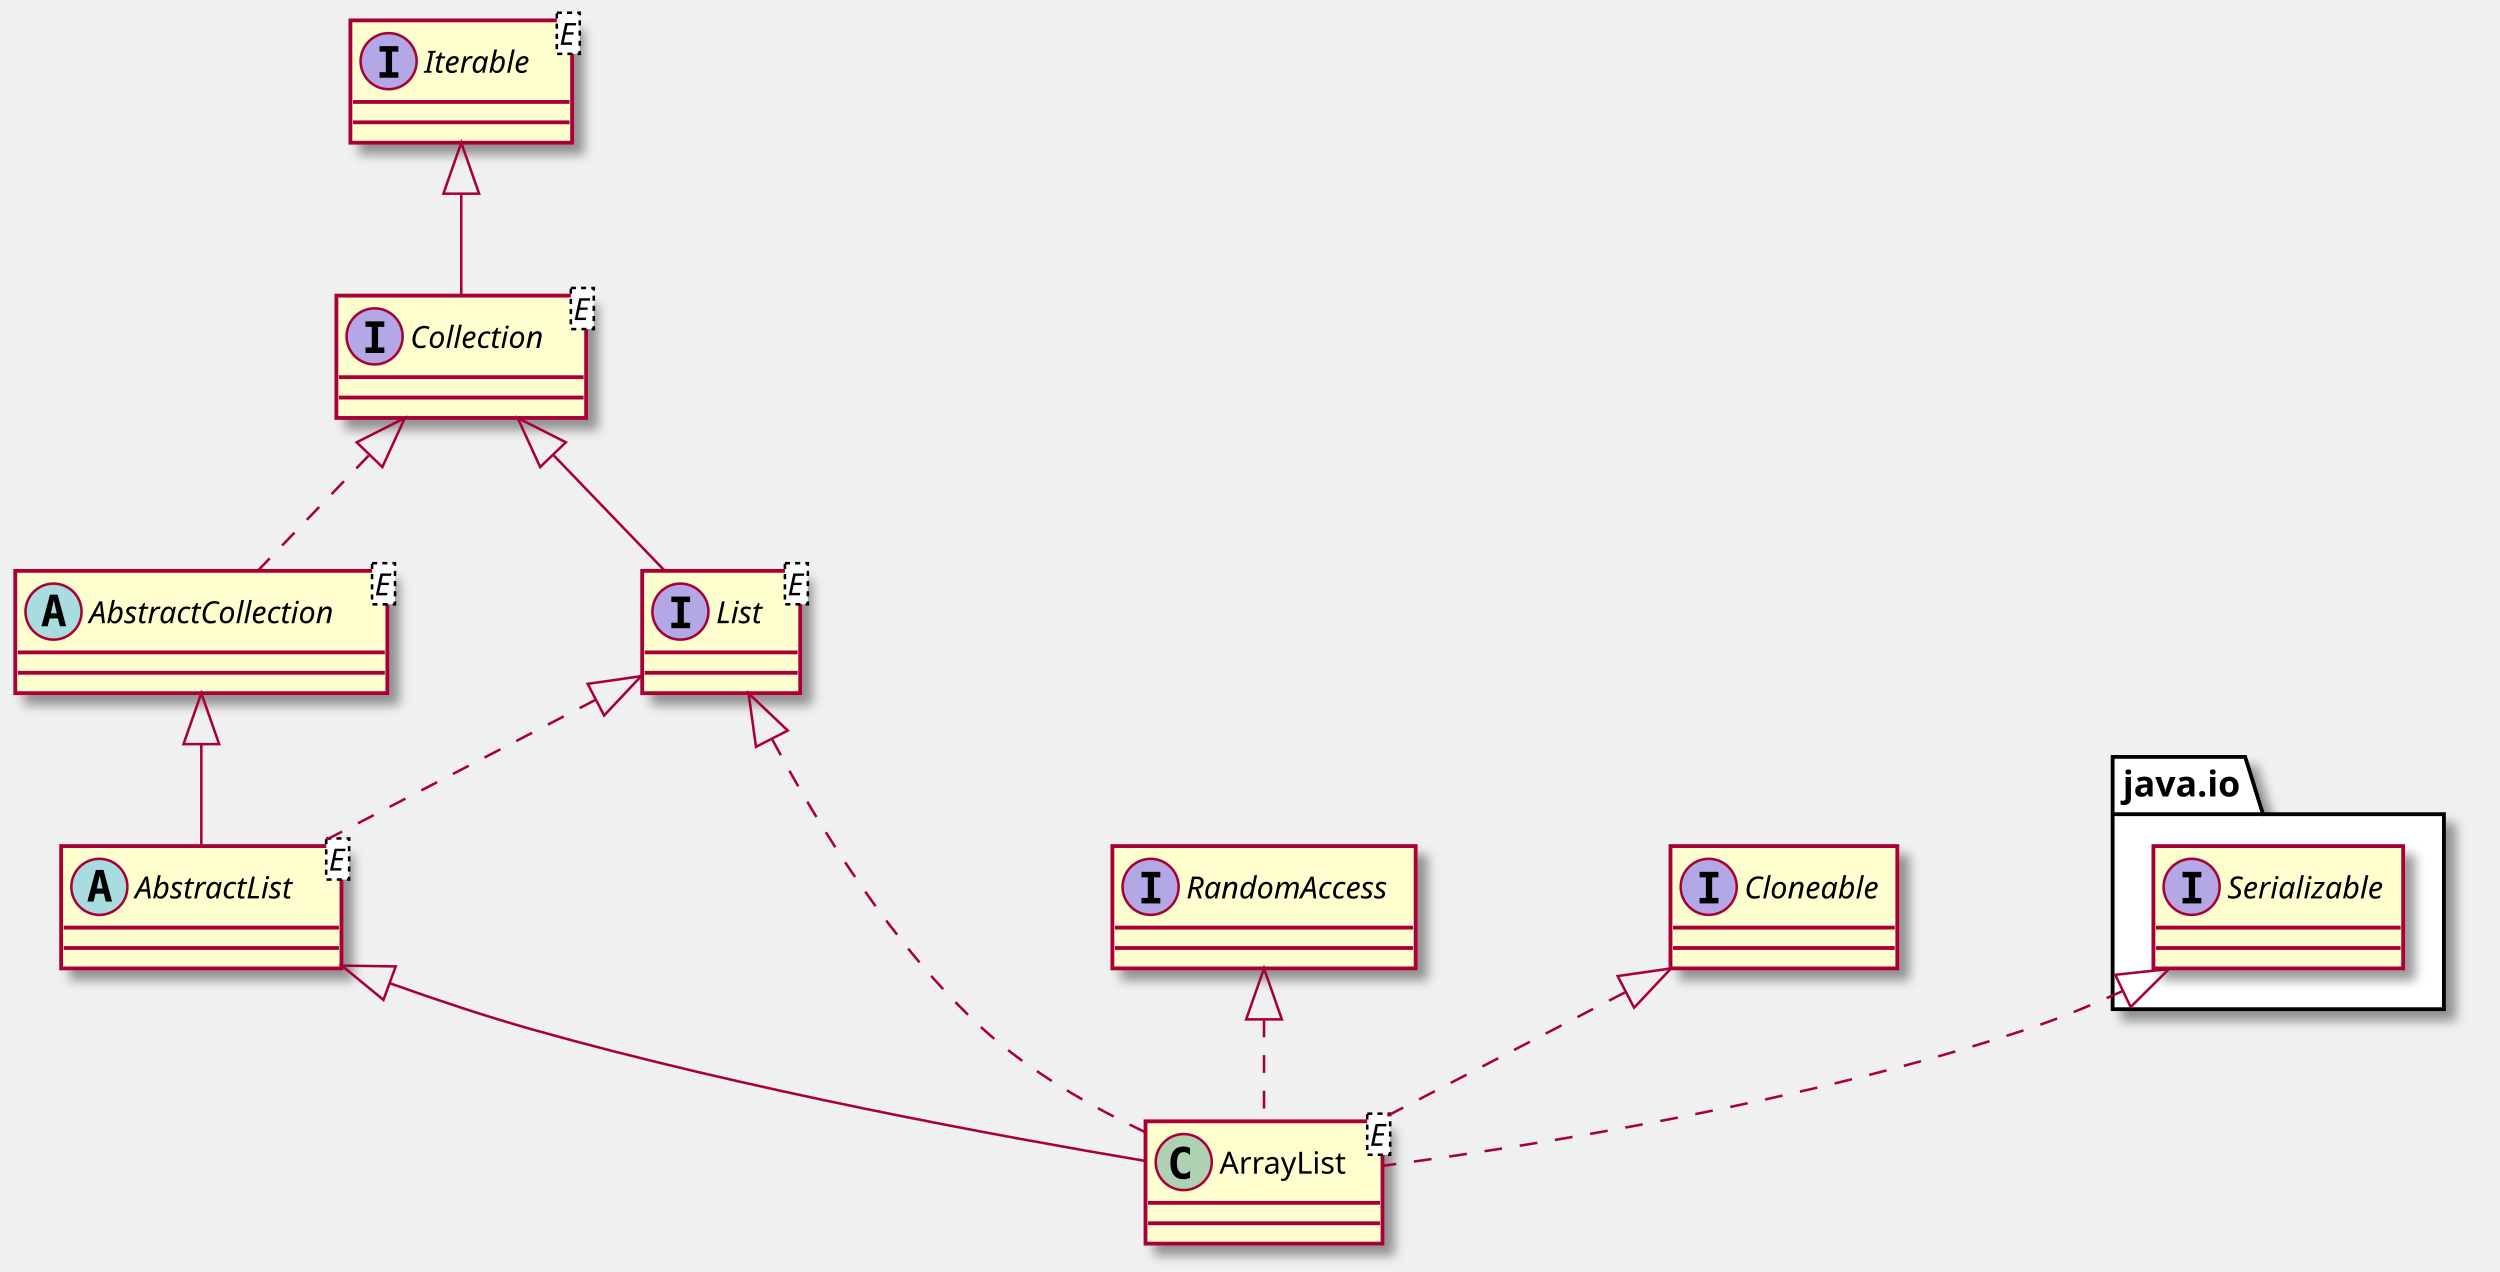
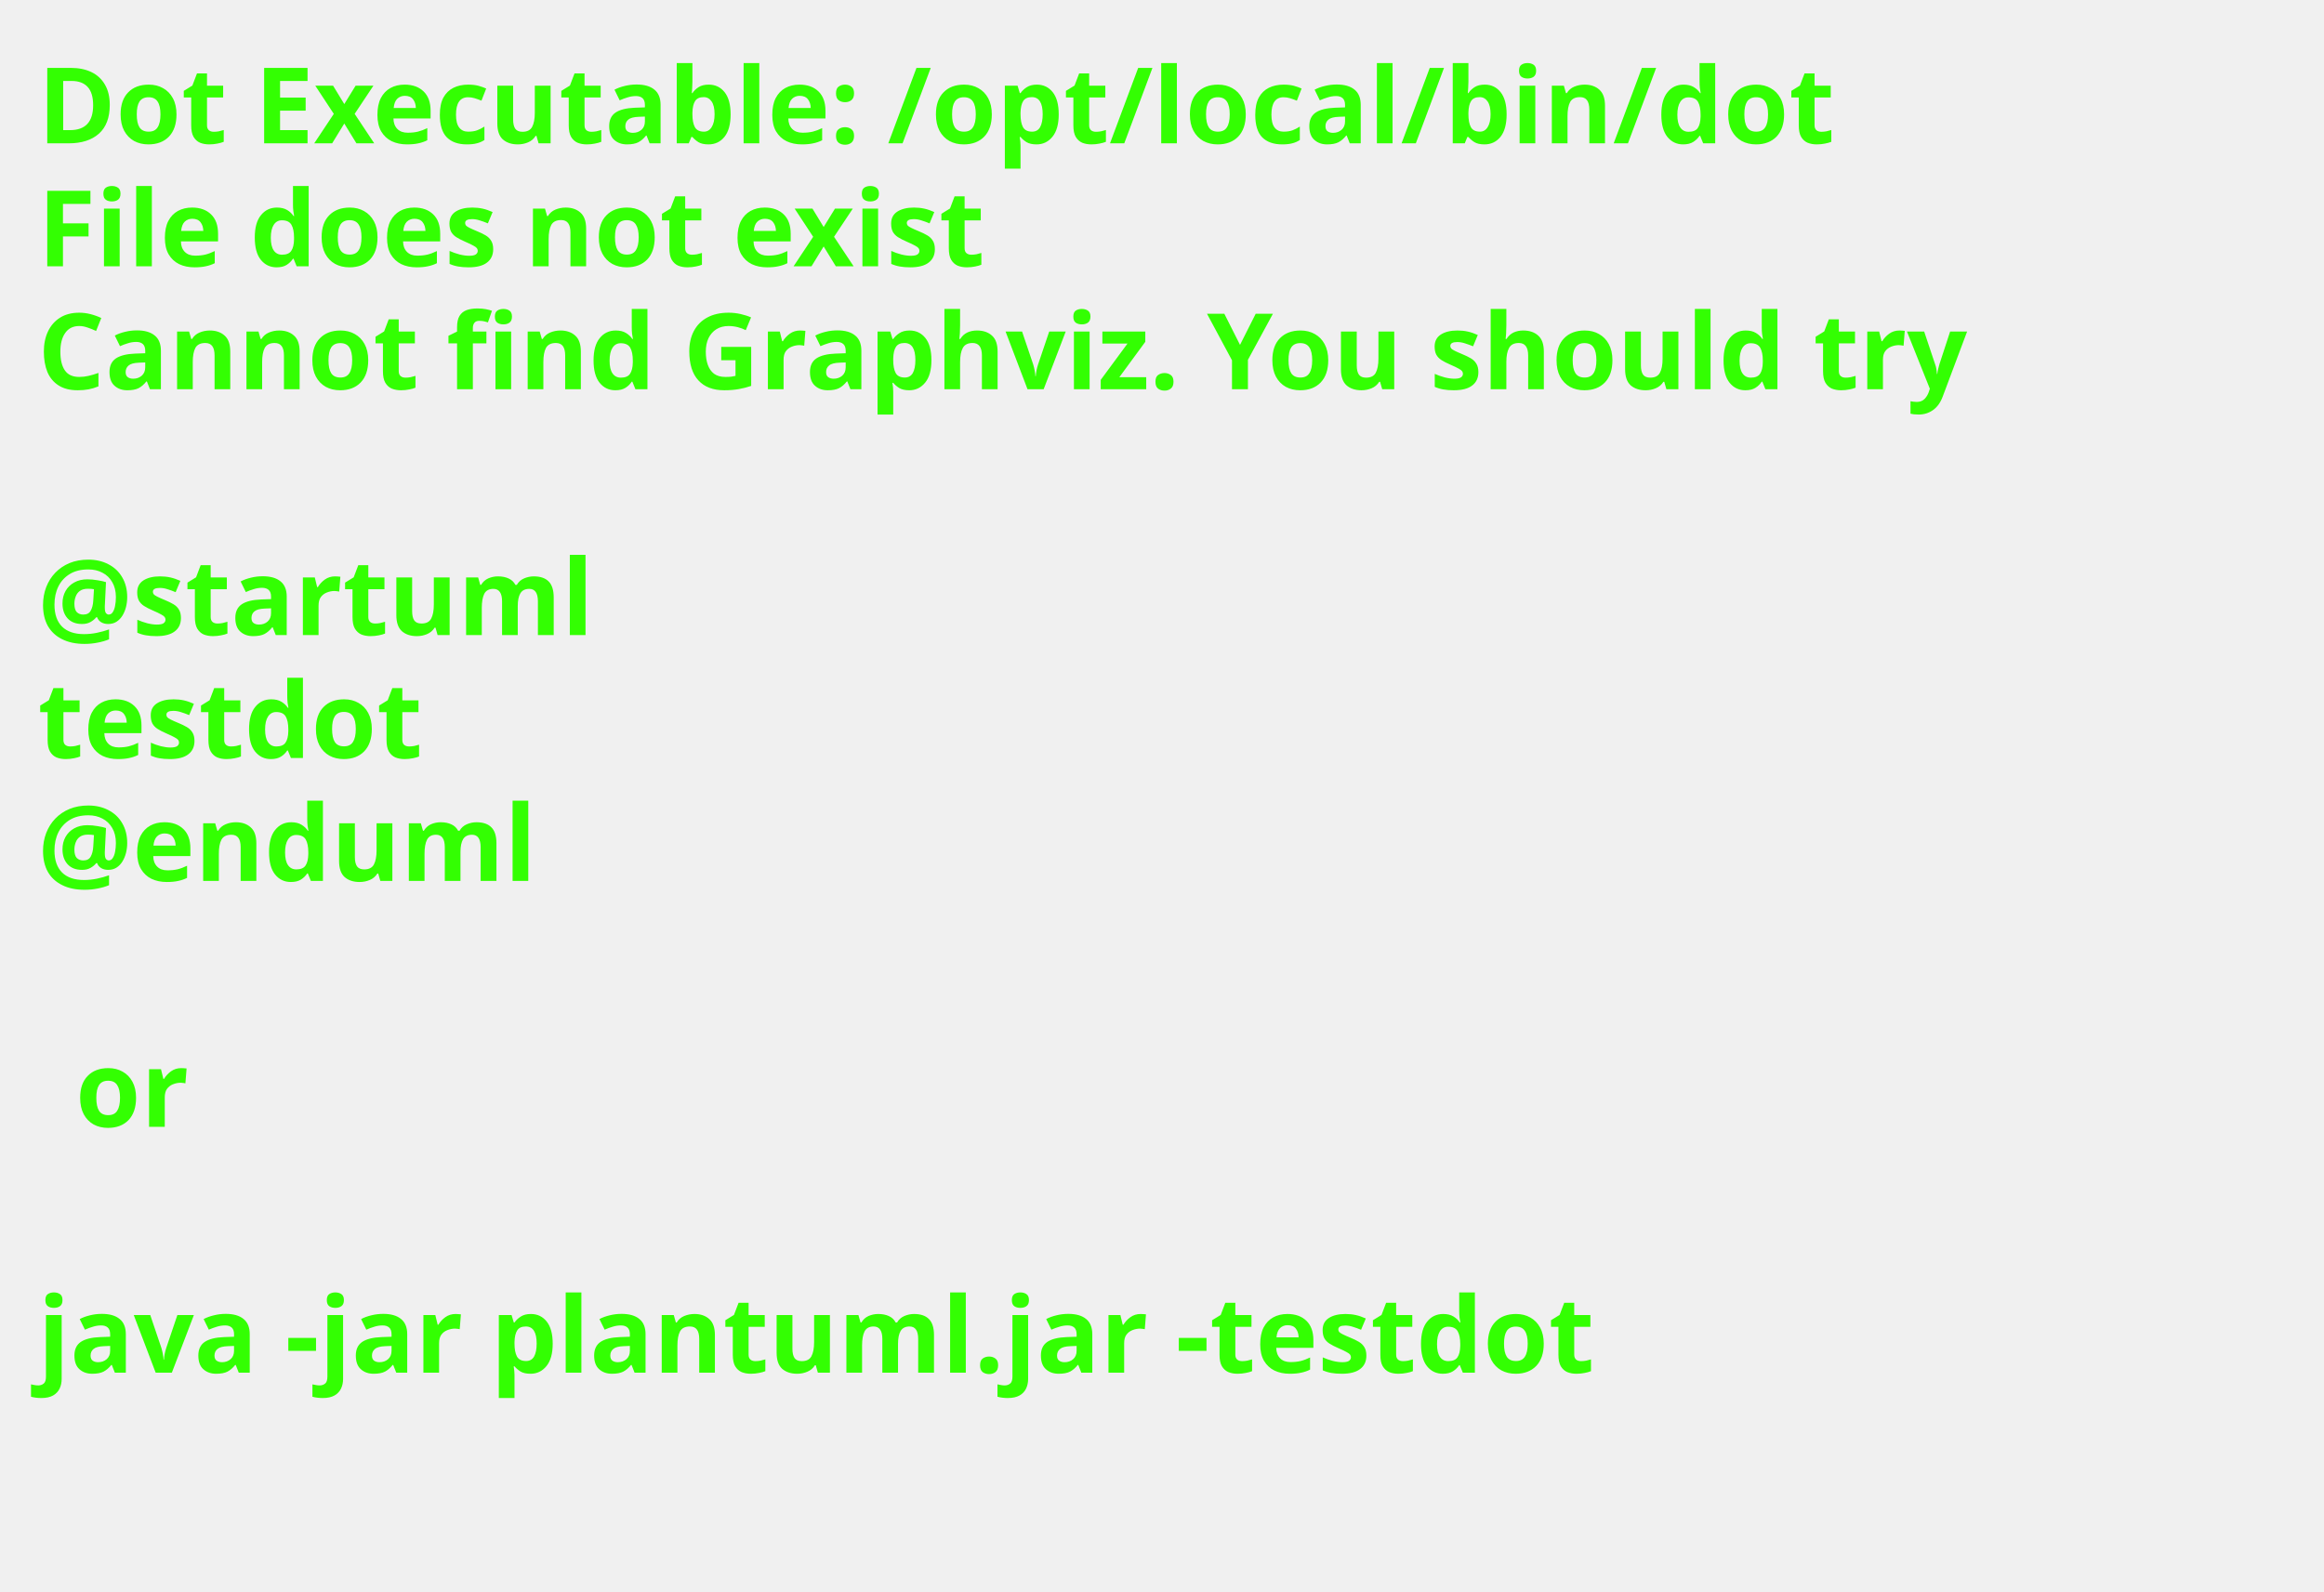
- <svg xmlns="http://www.w3.org/2000/svg" contentScriptType="application/ecmascript" contentStyleType="text/css" height="499px" preserveAspectRatio="none" style="width:981px;height:499px;" version="1.1" viewBox="0 0 981 499" width="981px" zoomAndPan="magnify">
-   <defs>
-     <filter height="300%" id="f1j0zg1rsul86" width="300%" x="-1" y="-1">
-       <feGaussianBlur result="blurOut" stdDeviation="2.0" />
-       <feColorMatrix in="blurOut" result="blurOut2" type="matrix" values="0 0 0 0 0 0 0 0 0 0 0 0 0 0 0 0 0 0 .4 0" />
-       <feOffset dx="4.0" dy="4.0" in="blurOut2" result="blurOut3" />
-       <feBlend in="SourceGraphic" in2="blurOut3" mode="normal" />
-     </filter>
-   </defs>
+ <svg xmlns="http://www.w3.org/2000/svg" contentScriptType="application/ecmascript" contentStyleType="text/css" height="211px" preserveAspectRatio="none" style="width:308px;height:211px;background:#000000;" version="1.1" viewBox="0 0 308 211" width="308px" zoomAndPan="magnify">
+   <defs />
  <g>
-     <polygon fill="#FFFFFF" filter="url(#f1j0zg1rsul86)" points="829,297,881,297,888,319.488,959,319.488,959,396,829,396,829,297" style="stroke: #000000; stroke-width: 1.5;" />
-     <line style="stroke: #000000; stroke-width: 1.5;" x1="829" x2="888" y1="319.488" y2="319.488" />
-     <text fill="#000000" font-family="sans-serif" font-size="14" font-weight="bold" lengthAdjust="spacingAndGlyphs" textLength="46" x="833" y="312.535">java.io</text>
-     <rect fill="#FEFECE" filter="url(#f1j0zg1rsul86)" height="48" id="java.io.Serializable" style="stroke: #A80036; stroke-width: 1.5;" width="98" x="845" y="332" />
-     <ellipse cx="860" cy="348" fill="#B4A7E5" rx="11" ry="11" style="stroke: #A80036; stroke-width: 1.0;" />
-     <path d="M856.428,344.265 L856.428,342.107 L863.807,342.107 L863.807,344.265 L861.342,344.265 L861.342,352.342 L863.807,352.342 L863.807,354.5 L856.428,354.5 L856.428,352.342 L858.893,352.342 L858.893,344.265 Z " />
-     <text fill="#000000" font-family="sans-serif" font-size="12" font-style="italic" lengthAdjust="spacingAndGlyphs" textLength="66" x="874" y="352.535">Serializable</text>
-     <line style="stroke: #A80036; stroke-width: 1.5;" x1="846" x2="942" y1="364" y2="364" />
-     <line style="stroke: #A80036; stroke-width: 1.5;" x1="846" x2="942" y1="372" y2="372" />
-     <rect fill="#FEFECE" filter="url(#f1j0zg1rsul86)" height="48" id="Iterable" style="stroke: #A80036; stroke-width: 1.5;" width="87" x="137.5" y="8" />
-     <ellipse cx="152.5" cy="24" fill="#B4A7E5" rx="11" ry="11" style="stroke: #A80036; stroke-width: 1.0;" />
-     <path d="M148.928,20.265 L148.928,18.107 L156.307,18.107 L156.307,20.265 L153.842,20.265 L153.842,28.342 L156.307,28.342 L156.307,30.5 L148.928,30.5 L148.928,28.342 L151.393,28.342 L151.393,20.265 Z " />
-     <text fill="#000000" font-family="sans-serif" font-size="12" font-style="italic" lengthAdjust="spacingAndGlyphs" textLength="44" x="166.5" y="28.535">Iterable</text>
-     <rect fill="#FFFFFF" height="16.133" style="stroke: #000000; stroke-width: 1.0; stroke-dasharray: 2.0,2.0;" width="9" x="218.5" y="5" />
-     <text fill="#000000" font-family="sans-serif" font-size="12" font-style="italic" lengthAdjust="spacingAndGlyphs" textLength="7" x="219.5" y="17.602">E</text>
-     <line style="stroke: #A80036; stroke-width: 1.5;" x1="138.5" x2="223.5" y1="40" y2="40" />
-     <line style="stroke: #A80036; stroke-width: 1.5;" x1="138.5" x2="223.5" y1="48" y2="48" />
-     <rect fill="#FEFECE" filter="url(#f1j0zg1rsul86)" height="48" id="Collection" style="stroke: #A80036; stroke-width: 1.5;" width="98" x="132" y="116" />
-     <ellipse cx="147" cy="132" fill="#B4A7E5" rx="11" ry="11" style="stroke: #A80036; stroke-width: 1.0;" />
-     <path d="M143.428,128.265 L143.428,126.107 L150.807,126.107 L150.807,128.265 L148.342,128.265 L148.342,136.342 L150.807,136.342 L150.807,138.5 L143.428,138.5 L143.428,136.342 L145.893,136.342 L145.893,128.265 Z " />
-     <text fill="#000000" font-family="sans-serif" font-size="12" font-style="italic" lengthAdjust="spacingAndGlyphs" textLength="55" x="161" y="136.535">Collection</text>
-     <rect fill="#FFFFFF" height="16.133" style="stroke: #000000; stroke-width: 1.0; stroke-dasharray: 2.0,2.0;" width="9" x="224" y="113" />
-     <text fill="#000000" font-family="sans-serif" font-size="12" font-style="italic" lengthAdjust="spacingAndGlyphs" textLength="7" x="225" y="125.602">E</text>
-     <line style="stroke: #A80036; stroke-width: 1.5;" x1="133" x2="229" y1="148" y2="148" />
-     <line style="stroke: #A80036; stroke-width: 1.5;" x1="133" x2="229" y1="156" y2="156" />
-     <rect fill="#FEFECE" filter="url(#f1j0zg1rsul86)" height="48" id="AbstractCollection" style="stroke: #A80036; stroke-width: 1.5;" width="146" x="6" y="224" />
-     <ellipse cx="21" cy="240" fill="#A9DCDF" rx="11" ry="11" style="stroke: #A80036; stroke-width: 1.0;" />
-     <path d="M21.113,235.598 L19.959,240.67 L22.275,240.67 Z M19.619,233.357 L22.616,233.357 L25.961,245.75 L23.512,245.75 L22.748,242.687 L19.47,242.687 L18.723,245.75 L16.274,245.75 Z " />
-     <text fill="#000000" font-family="sans-serif" font-size="12" font-style="italic" lengthAdjust="spacingAndGlyphs" textLength="103" x="35" y="244.535">AbstractCollection</text>
-     <rect fill="#FFFFFF" height="16.133" style="stroke: #000000; stroke-width: 1.0; stroke-dasharray: 2.0,2.0;" width="9" x="146" y="221" />
-     <text fill="#000000" font-family="sans-serif" font-size="12" font-style="italic" lengthAdjust="spacingAndGlyphs" textLength="7" x="147" y="233.602">E</text>
-     <line style="stroke: #A80036; stroke-width: 1.5;" x1="7" x2="151" y1="256" y2="256" />
-     <line style="stroke: #A80036; stroke-width: 1.5;" x1="7" x2="151" y1="264" y2="264" />
-     <rect fill="#FEFECE" filter="url(#f1j0zg1rsul86)" height="48" id="List" style="stroke: #A80036; stroke-width: 1.5;" width="62" x="252" y="224" />
-     <ellipse cx="267" cy="240" fill="#B4A7E5" rx="11" ry="11" style="stroke: #A80036; stroke-width: 1.0;" />
-     <path d="M263.428,236.265 L263.428,234.107 L270.807,234.107 L270.807,236.265 L268.342,236.265 L268.342,244.342 L270.807,244.342 L270.807,246.5 L263.428,246.5 L263.428,244.342 L265.893,244.342 L265.893,236.265 Z " />
-     <text fill="#000000" font-family="sans-serif" font-size="12" font-style="italic" lengthAdjust="spacingAndGlyphs" textLength="19" x="281" y="244.535">List</text>
-     <rect fill="#FFFFFF" height="16.133" style="stroke: #000000; stroke-width: 1.0; stroke-dasharray: 2.0,2.0;" width="9" x="308" y="221" />
-     <text fill="#000000" font-family="sans-serif" font-size="12" font-style="italic" lengthAdjust="spacingAndGlyphs" textLength="7" x="309" y="233.602">E</text>
-     <line style="stroke: #A80036; stroke-width: 1.5;" x1="253" x2="313" y1="256" y2="256" />
-     <line style="stroke: #A80036; stroke-width: 1.5;" x1="253" x2="313" y1="264" y2="264" />
-     <rect fill="#FEFECE" filter="url(#f1j0zg1rsul86)" height="48" id="AbstractList" style="stroke: #A80036; stroke-width: 1.5;" width="110" x="24" y="332" />
-     <ellipse cx="39" cy="348" fill="#A9DCDF" rx="11" ry="11" style="stroke: #A80036; stroke-width: 1.0;" />
-     <path d="M39.113,343.598 L37.959,348.67 L40.275,348.67 Z M37.619,341.357 L40.616,341.357 L43.961,353.75 L41.512,353.75 L40.748,350.687 L37.47,350.687 L36.723,353.75 L34.274,353.75 Z " />
-     <text fill="#000000" font-family="sans-serif" font-size="12" font-style="italic" lengthAdjust="spacingAndGlyphs" textLength="67" x="53" y="352.535">AbstractList</text>
-     <rect fill="#FFFFFF" height="16.133" style="stroke: #000000; stroke-width: 1.0; stroke-dasharray: 2.0,2.0;" width="9" x="128" y="329" />
-     <text fill="#000000" font-family="sans-serif" font-size="12" font-style="italic" lengthAdjust="spacingAndGlyphs" textLength="7" x="129" y="341.602">E</text>
-     <line style="stroke: #A80036; stroke-width: 1.5;" x1="25" x2="133" y1="364" y2="364" />
-     <line style="stroke: #A80036; stroke-width: 1.5;" x1="25" x2="133" y1="372" y2="372" />
-     <rect fill="#FEFECE" filter="url(#f1j0zg1rsul86)" height="48" id="ArrayList" style="stroke: #A80036; stroke-width: 1.5;" width="93" x="449.5" y="440" />
-     <ellipse cx="464.5" cy="456" fill="#ADD1B2" rx="11" ry="11" style="stroke: #A80036; stroke-width: 1.0;" />
-     <path d="M466.973,462.143 Q466.392,462.442 465.753,462.591 Q465.114,462.741 464.408,462.741 Q461.901,462.741 460.582,461.089 Q459.262,459.437 459.262,456.316 Q459.262,453.187 460.582,451.535 Q461.901,449.883 464.408,449.883 Q465.114,449.883 465.761,450.032 Q466.409,450.182 466.973,450.481 L466.973,453.203 Q466.342,452.622 465.749,452.352 Q465.155,452.082 464.524,452.082 Q463.18,452.082 462.495,453.149 Q461.81,454.216 461.81,456.316 Q461.81,458.408 462.495,459.474 Q463.18,460.541 464.524,460.541 Q465.155,460.541 465.749,460.271 Q466.342,460.002 466.973,459.42 Z " />
-     <text fill="#000000" font-family="sans-serif" font-size="12" lengthAdjust="spacingAndGlyphs" textLength="50" x="478.5" y="460.535">ArrayList</text>
-     <rect fill="#FFFFFF" height="16.133" style="stroke: #000000; stroke-width: 1.0; stroke-dasharray: 2.0,2.0;" width="9" x="536.5" y="437" />
-     <text fill="#000000" font-family="sans-serif" font-size="12" font-style="italic" lengthAdjust="spacingAndGlyphs" textLength="7" x="537.5" y="449.602">E</text>
-     <line style="stroke: #A80036; stroke-width: 1.5;" x1="450.5" x2="541.5" y1="472" y2="472" />
-     <line style="stroke: #A80036; stroke-width: 1.5;" x1="450.5" x2="541.5" y1="480" y2="480" />
-     <rect fill="#FEFECE" filter="url(#f1j0zg1rsul86)" height="48" id="RandomAccess" style="stroke: #A80036; stroke-width: 1.5;" width="119" x="436.5" y="332" />
-     <ellipse cx="451.5" cy="348" fill="#B4A7E5" rx="11" ry="11" style="stroke: #A80036; stroke-width: 1.0;" />
-     <path d="M447.928,344.265 L447.928,342.107 L455.307,342.107 L455.307,344.265 L452.842,344.265 L452.842,352.342 L455.307,352.342 L455.307,354.5 L447.928,354.5 L447.928,352.342 L450.393,352.342 L450.393,344.265 Z " />
-     <text fill="#000000" font-family="sans-serif" font-size="12" font-style="italic" lengthAdjust="spacingAndGlyphs" textLength="87" x="465.5" y="352.535">RandomAccess</text>
-     <line style="stroke: #A80036; stroke-width: 1.5;" x1="437.5" x2="554.5" y1="364" y2="364" />
-     <line style="stroke: #A80036; stroke-width: 1.5;" x1="437.5" x2="554.5" y1="372" y2="372" />
-     <rect fill="#FEFECE" filter="url(#f1j0zg1rsul86)" height="48" id="Cloneable" style="stroke: #A80036; stroke-width: 1.5;" width="89" x="655.5" y="332" />
-     <ellipse cx="670.5" cy="348" fill="#B4A7E5" rx="11" ry="11" style="stroke: #A80036; stroke-width: 1.0;" />
-     <path d="M666.928,344.265 L666.928,342.107 L674.307,342.107 L674.307,344.265 L671.842,344.265 L671.842,352.342 L674.307,352.342 L674.307,354.5 L666.928,354.5 L666.928,352.342 L669.393,352.342 L669.393,344.265 Z " />
-     <text fill="#000000" font-family="sans-serif" font-size="12" font-style="italic" lengthAdjust="spacingAndGlyphs" textLength="57" x="684.5" y="352.535">Cloneable</text>
-     <line style="stroke: #A80036; stroke-width: 1.5;" x1="656.5" x2="743.5" y1="364" y2="364" />
-     <line style="stroke: #A80036; stroke-width: 1.5;" x1="656.5" x2="743.5" y1="372" y2="372" />
-     <path d="M181,76.02 C181,89.58 181,104.04 181,115.68 " fill="none" id="Iterable&lt;-Collection" style="stroke: #A80036; stroke-width: 1.0;" />
-     <polygon fill="none" points="174,76,181,56,188,76,174,76" style="stroke: #A80036; stroke-width: 1.0;" />
-     <path d="M144.67,178.75 C130.25,193.74 114.11,210.51 101.44,223.68 " fill="none" id="Collection&lt;-AbstractCollection" style="stroke: #A80036; stroke-width: 1.0; stroke-dasharray: 7.0,7.0;" />
-     <polygon fill="none" points="139.96,173.56,158.87,164,150.04,183.27,139.96,173.56" style="stroke: #A80036; stroke-width: 1.0;" />
-     <path d="M217.33,178.75 C231.75,193.74 247.89,210.51 260.56,223.68 " fill="none" id="Collection&lt;-List" style="stroke: #A80036; stroke-width: 1.0;" />
-     <polygon fill="none" points="211.96,183.27,203.13,164,222.04,173.56,211.96,183.27" style="stroke: #A80036; stroke-width: 1.0;" />
-     <path d="M79,292.02 C79,305.58 79,320.04 79,331.68 " fill="none" id="AbstractCollection&lt;-AbstractList" style="stroke: #A80036; stroke-width: 1.0;" />
-     <polygon fill="none" points="72,292,79,272,86,292,72,292" style="stroke: #A80036; stroke-width: 1.0;" />
-     <path d="M233.63,274.65 C200,292.13 155.85,315.07 123.34,331.96 " fill="none" id="List&lt;-AbstractList" style="stroke: #A80036; stroke-width: 1.0; stroke-dasharray: 7.0,7.0;" />
-     <polygon fill="none" points="230.6,268.34,251.57,265.33,237.05,280.76,230.6,268.34" style="stroke: #A80036; stroke-width: 1.0;" />
-     <path d="M153.12,385.88 C171.23,392.36 190.68,398.83 209,404 C292.48,427.54 392.07,445.89 449.28,455.53 " fill="none" id="AbstractList&lt;-ArrayList" style="stroke: #A80036; stroke-width: 1.0;" />
-     <polygon fill="none" points="150.47,392.36,134.1,378.91,155.28,379.22,150.47,392.36" style="stroke: #A80036; stroke-width: 1.0;" />
-     <path d="M303.05,290.19 C321.1,324.01 350.24,371.46 386,404 C404.43,420.77 428.5,434.38 449.42,444.29 " fill="none" id="List&lt;-ArrayList" style="stroke: #A80036; stroke-width: 1.0; stroke-dasharray: 7.0,7.0;" />
-     <polygon fill="none" points="296.65,293.06,293.74,272.07,309.11,286.66,296.65,293.06" style="stroke: #A80036; stroke-width: 1.0;" />
-     <path d="M496,400.02 C496,413.58 496,428.04 496,439.68 " fill="none" id="RandomAccess&lt;-ArrayList" style="stroke: #A80036; stroke-width: 1.0; stroke-dasharray: 7.0,7.0;" />
-     <polygon fill="none" points="489,400,496,380,503,400,489,400" style="stroke: #A80036; stroke-width: 1.0;" />
-     <path d="M637.59,389.43 C606.23,405.73 568.96,425.09 540.53,439.86 " fill="none" id="Cloneable&lt;-ArrayList" style="stroke: #A80036; stroke-width: 1.0; stroke-dasharray: 7.0,7.0;" />
-     <polygon fill="none" points="634.76,383.01,655.74,380,641.22,395.43,634.76,383.01" style="stroke: #A80036; stroke-width: 1.0;" />
-     <path d="M833.04,388.83 C820.68,394.46 807.6,399.84 795,404 C708.08,432.71 602.09,449.56 542.5,457.47 " fill="none" id="java.io.Serializable&lt;-ArrayList" style="stroke: #A80036; stroke-width: 1.0; stroke-dasharray: 7.0,7.0;" />
-     <polygon fill="none" points="830.03,382.51,851.1,380.23,836.06,395.15,830.03,382.51" style="stroke: #A80036; stroke-width: 1.0;" />
+     <text fill="#33FF02" font-family="sans-serif" font-size="14" font-weight="bold" lengthAdjust="spacingAndGlyphs" textLength="261" x="5" y="19">Dot Executable: /opt/local/bin/dot</text>
+     <text fill="#33FF02" font-family="sans-serif" font-size="14" font-weight="bold" lengthAdjust="spacingAndGlyphs" textLength="145" x="5" y="35.297">File does not exist</text>
+     <text fill="#33FF02" font-family="sans-serif" font-size="14" font-weight="bold" lengthAdjust="spacingAndGlyphs" textLength="291" x="5" y="51.594">Cannot find Graphviz. You should try</text>
+     <text fill="#33FF02" font-family="sans-serif" font-size="14" font-weight="bold" lengthAdjust="spacingAndGlyphs" textLength="0" x="10" y="67.891" />
+     <text fill="#33FF02" font-family="sans-serif" font-size="14" font-weight="bold" lengthAdjust="spacingAndGlyphs" textLength="79" x="5" y="84.188">@startuml</text>
+     <text fill="#33FF02" font-family="sans-serif" font-size="14" font-weight="bold" lengthAdjust="spacingAndGlyphs" textLength="57" x="5" y="100.484">testdot</text>
+     <text fill="#33FF02" font-family="sans-serif" font-size="14" font-weight="bold" lengthAdjust="spacingAndGlyphs" textLength="72" x="5" y="116.781">@enduml</text>
+     <text fill="#33FF02" font-family="sans-serif" font-size="14" font-weight="bold" lengthAdjust="spacingAndGlyphs" textLength="0" x="10" y="133.078" />
+     <text fill="#33FF02" font-family="sans-serif" font-size="14" font-weight="bold" lengthAdjust="spacingAndGlyphs" textLength="17" x="10" y="149.375">or</text>
+     <text fill="#33FF02" font-family="sans-serif" font-size="14" font-weight="bold" lengthAdjust="spacingAndGlyphs" textLength="0" x="10" y="165.672" />
+     <text fill="#33FF02" font-family="sans-serif" font-size="14" font-weight="bold" lengthAdjust="spacingAndGlyphs" textLength="227" x="5" y="181.969">java -jar plantuml.jar -testdot</text>
+     <text fill="#33FF02" font-family="sans-serif" font-size="14" font-weight="bold" lengthAdjust="spacingAndGlyphs" textLength="0" x="10" y="198.266" />
  </g>
</svg>
